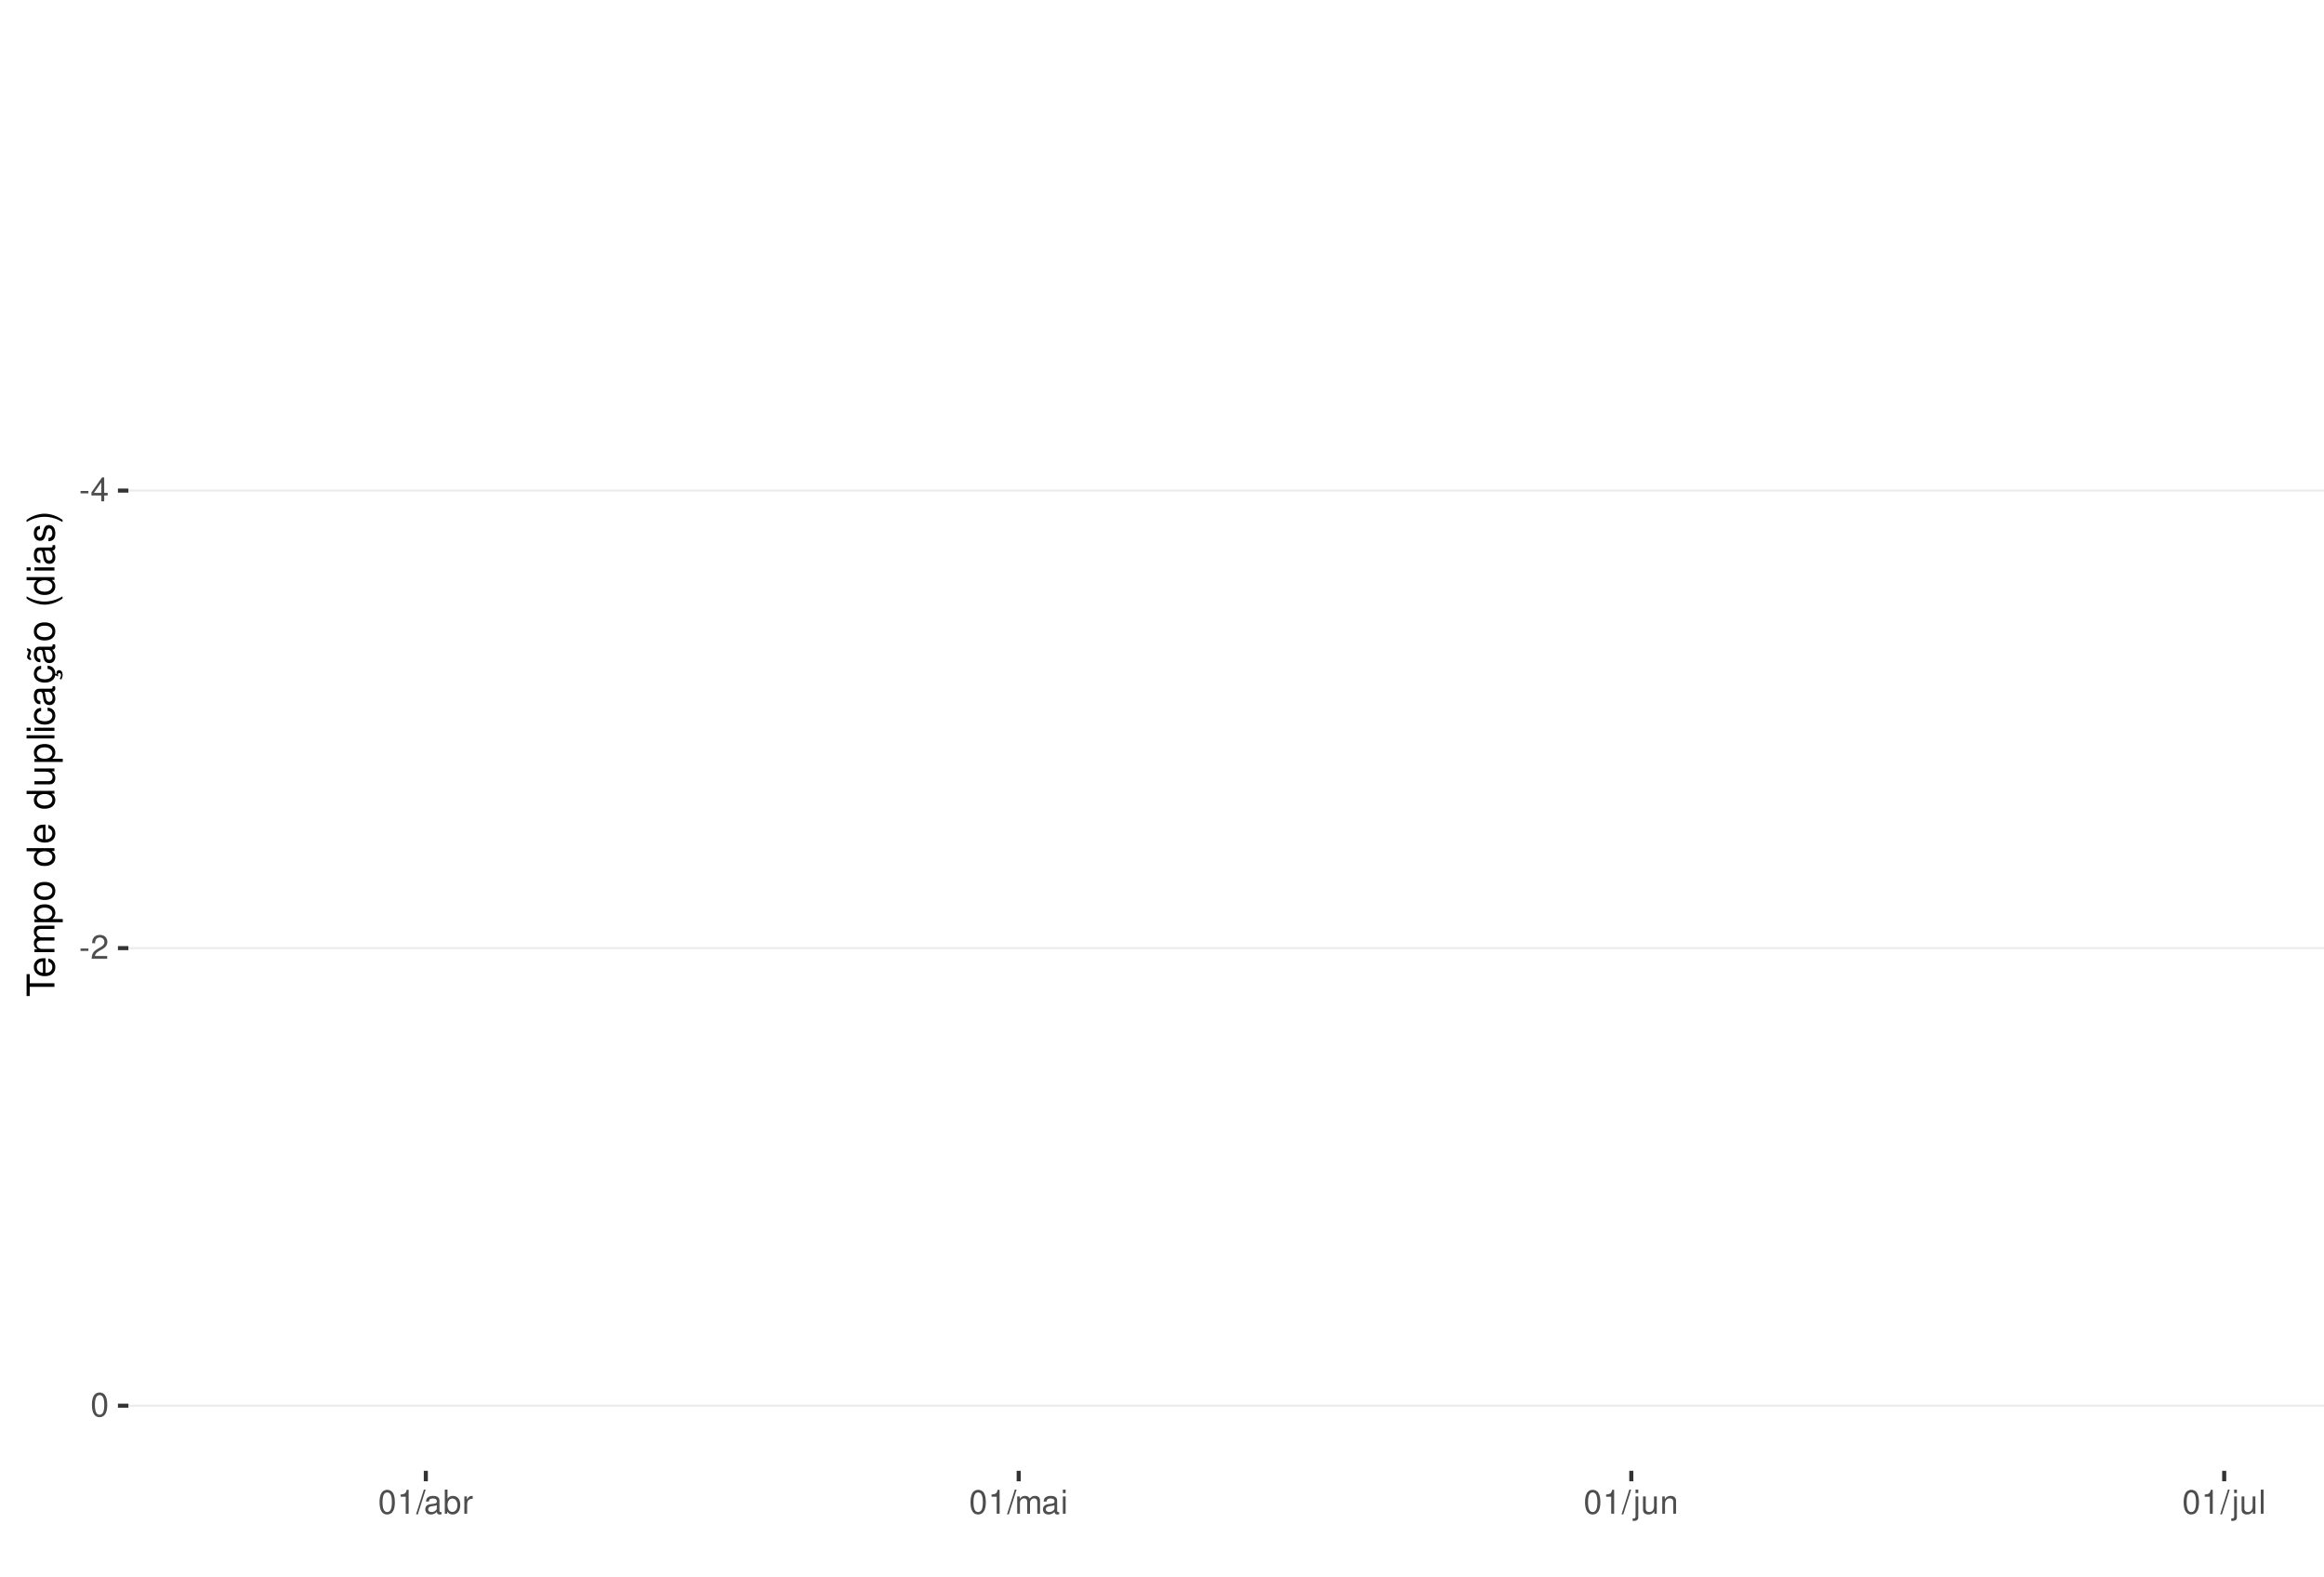
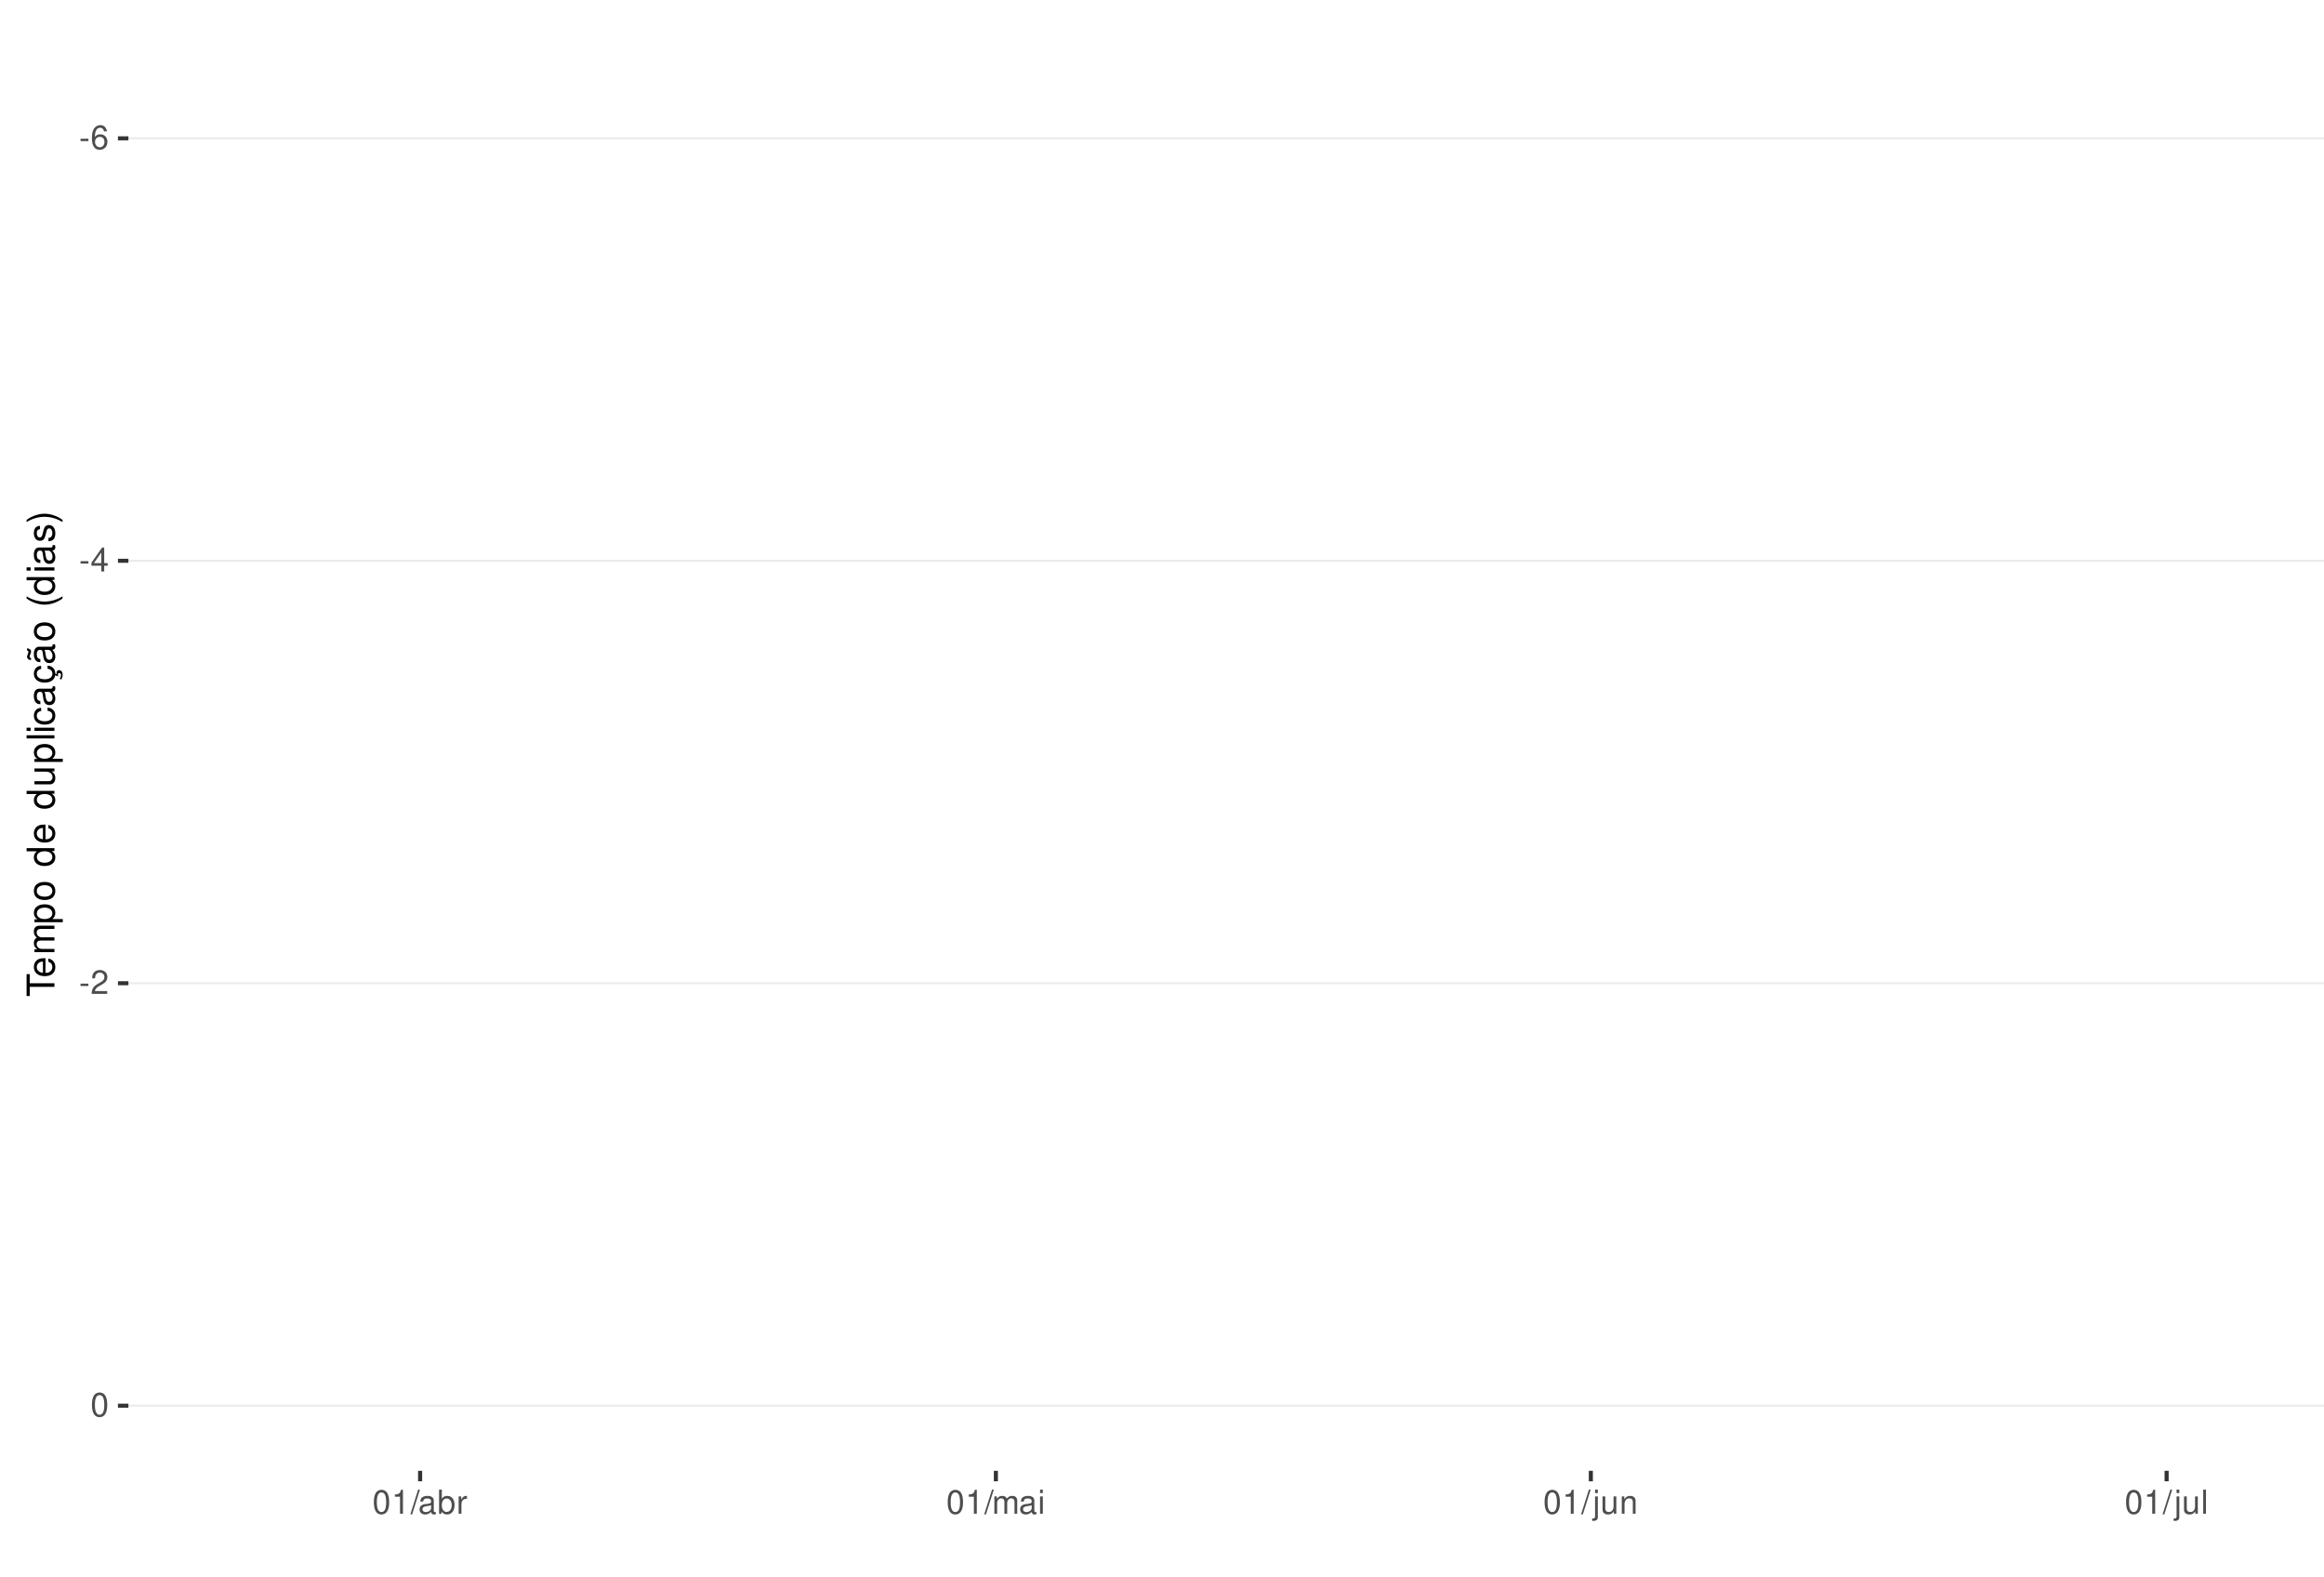
<svg xmlns="http://www.w3.org/2000/svg" xmlns:xlink="http://www.w3.org/1999/xlink" width="609pt" height="413pt" viewBox="0 0 609 413" version="1.1">
  <defs>
    <g>
      <symbol overflow="visible" id="glyph0-0">
        <path style="stroke:none;" d="" />
      </symbol>
      <symbol overflow="visible" id="glyph0-1">
        <path style="stroke:none;" d="M 2.453 -2.703 L 0.391 -2.703 L 0.391 -2.078 L 2.453 -2.078 Z M 2.453 -2.703 " />
      </symbol>
      <symbol overflow="visible" id="glyph0-2">
+         <path style="stroke:none;" d="M 4.312 -4.625 C 4.156 -5.656 3.5 -6.266 2.578 -6.266 C 1.891 -6.266 1.297 -5.922 0.922 -5.359 C 0.531 -4.75 0.375 -3.984 0.375 -2.859 C 0.375 -1.797 0.516 -1.141 0.891 -0.578 C 1.219 -0.062 1.75 0.203 2.438 0.203 C 3.594 0.203 4.438 -0.672 4.438 -1.891 C 4.438 -3.047 3.656 -3.859 2.562 -3.859 C 1.953 -3.859 1.484 -3.641 1.156 -3.172 C 1.156 -4.719 1.641 -5.578 2.516 -5.578 C 3.062 -5.578 3.422 -5.234 3.547 -4.625 Z M 2.469 -3.188 C 3.203 -3.188 3.656 -2.672 3.656 -1.828 C 3.656 -1.047 3.141 -0.469 2.438 -0.469 C 1.734 -0.469 1.188 -1.078 1.188 -1.875 C 1.188 -2.656 1.719 -3.188 2.469 -3.188 Z M 2.469 -3.188 " />
+       </symbol>
+       <symbol overflow="visible" id="glyph0-3">
        <path style="stroke:none;" d="M 2.828 -1.516 L 2.828 0 L 3.594 0 L 3.594 -1.516 L 4.5 -1.516 L 4.5 -2.203 L 3.594 -2.203 L 3.594 -6.266 L 3.031 -6.266 L 0.25 -2.312 L 0.25 -1.516 Z M 2.828 -2.203 L 0.906 -2.203 L 2.828 -4.953 Z M 2.828 -2.203 " />
      </symbol>
-       <symbol overflow="visible" id="glyph0-3">
+       <symbol overflow="visible" id="glyph0-4">
        <path style="stroke:none;" d="M 4.375 -0.75 L 1.156 -0.75 C 1.234 -1.266 1.5 -1.594 2.266 -2.062 L 3.125 -2.547 C 3.984 -3.016 4.422 -3.656 4.422 -4.438 C 4.422 -4.953 4.219 -5.438 3.859 -5.781 C 3.484 -6.109 3.031 -6.266 2.453 -6.266 C 1.672 -6.266 1.094 -5.984 0.766 -5.438 C 0.547 -5.109 0.453 -4.719 0.438 -4.094 L 1.188 -4.094 C 1.219 -4.516 1.266 -4.766 1.375 -4.984 C 1.578 -5.359 1.969 -5.594 2.438 -5.594 C 3.125 -5.594 3.641 -5.094 3.641 -4.422 C 3.641 -3.906 3.359 -3.484 2.812 -3.172 L 2.016 -2.703 C 0.734 -1.969 0.359 -1.375 0.297 -0.016 L 4.375 -0.016 Z M 4.375 -0.75 " />
      </symbol>
-       <symbol overflow="visible" id="glyph0-4">
+       <symbol overflow="visible" id="glyph0-5">
        <path style="stroke:none;" d="M 2.375 -6.266 C 1.812 -6.266 1.297 -6 0.969 -5.578 C 0.578 -5.016 0.375 -4.188 0.375 -3.031 C 0.375 -0.922 1.062 0.203 2.375 0.203 C 3.672 0.203 4.391 -0.922 4.391 -2.984 C 4.391 -4.188 4.203 -5 3.797 -5.578 C 3.469 -6 2.953 -6.266 2.375 -6.266 Z M 2.375 -5.578 C 3.203 -5.578 3.609 -4.75 3.609 -3.047 C 3.609 -1.266 3.219 -0.438 2.359 -0.438 C 1.562 -0.438 1.156 -1.297 1.156 -3.016 C 1.156 -4.75 1.562 -5.578 2.375 -5.578 Z M 2.375 -5.578 " />
      </symbol>
-       <symbol overflow="visible" id="glyph0-5">
+       <symbol overflow="visible" id="glyph0-6">
        <path style="stroke:none;" d="M 2.234 -4.453 L 2.234 0 L 3 0 L 3 -6.266 L 2.5 -6.266 C 2.234 -5.297 2.062 -5.172 0.891 -5.016 L 0.891 -4.453 Z M 2.234 -4.453 " />
      </symbol>
-       <symbol overflow="visible" id="glyph0-6">
+       <symbol overflow="visible" id="glyph0-7">
        <path style="stroke:none;" d="M 1.984 -6.312 L -0.062 0.172 L 0.406 0.172 L 2.453 -6.312 Z M 1.984 -6.312 " />
      </symbol>
-       <symbol overflow="visible" id="glyph0-7">
+       <symbol overflow="visible" id="glyph0-8">
        <path style="stroke:none;" d="M 4.625 -0.422 C 4.547 -0.406 4.516 -0.406 4.469 -0.406 C 4.219 -0.406 4.078 -0.531 4.078 -0.766 L 4.078 -3.422 C 4.078 -4.234 3.5 -4.672 2.375 -4.672 C 1.719 -4.672 1.188 -4.469 0.875 -4.141 C 0.672 -3.906 0.578 -3.641 0.562 -3.188 L 1.297 -3.188 C 1.344 -3.75 1.672 -4 2.359 -4 C 3.016 -4 3.375 -3.75 3.375 -3.328 L 3.375 -3.141 C 3.359 -2.828 3.203 -2.703 2.609 -2.625 C 1.594 -2.5 1.438 -2.469 1.156 -2.359 C 0.625 -2.125 0.359 -1.734 0.359 -1.141 C 0.359 -0.312 0.938 0.203 1.859 0.203 C 2.422 0.203 2.875 0 3.391 -0.469 C 3.438 0 3.672 0.203 4.141 0.203 C 4.297 0.203 4.391 0.188 4.625 0.125 Z M 3.375 -1.422 C 3.375 -1.188 3.297 -1.031 3.078 -0.844 C 2.781 -0.578 2.438 -0.438 2.016 -0.438 C 1.453 -0.438 1.109 -0.703 1.109 -1.156 C 1.109 -1.641 1.422 -1.875 2.203 -1.984 C 2.984 -2.094 3.125 -2.125 3.375 -2.234 Z M 3.375 -1.422 " />
      </symbol>
-       <symbol overflow="visible" id="glyph0-8">
+       <symbol overflow="visible" id="glyph0-9">
        <path style="stroke:none;" d="M 0.469 -6.312 L 0.469 0 L 1.109 0 L 1.109 -0.578 C 1.469 -0.047 1.922 0.203 2.547 0.203 C 3.75 0.203 4.531 -0.781 4.531 -2.281 C 4.531 -3.75 3.797 -4.672 2.594 -4.672 C 1.969 -4.672 1.531 -4.438 1.188 -3.922 L 1.188 -6.312 Z M 2.453 -3.984 C 3.25 -3.984 3.781 -3.297 3.781 -2.203 C 3.781 -1.172 3.234 -0.469 2.453 -0.469 C 1.672 -0.469 1.188 -1.172 1.188 -2.234 C 1.188 -3.297 1.672 -3.984 2.453 -3.984 Z M 2.453 -3.984 " />
      </symbol>
-       <symbol overflow="visible" id="glyph0-9">
+       <symbol overflow="visible" id="glyph0-10">
        <path style="stroke:none;" d="M 0.594 -4.531 L 0.594 0 L 1.328 0 L 1.328 -2.359 C 1.328 -3.438 1.781 -3.938 2.781 -3.906 L 2.781 -4.641 C 2.656 -4.656 2.594 -4.672 2.5 -4.672 C 2.031 -4.672 1.672 -4.391 1.266 -3.719 L 1.266 -4.531 Z M 0.594 -4.531 " />
      </symbol>
-       <symbol overflow="visible" id="glyph0-10">
+       <symbol overflow="visible" id="glyph0-11">
        <path style="stroke:none;" d="M 0.609 -4.531 L 0.609 0 L 1.328 0 L 1.328 -2.844 C 1.328 -3.5 1.812 -4.031 2.391 -4.031 C 2.938 -4.031 3.234 -3.703 3.234 -3.125 L 3.234 0 L 3.969 0 L 3.969 -2.844 C 3.969 -3.5 4.438 -4.031 5.031 -4.031 C 5.562 -4.031 5.875 -3.703 5.875 -3.125 L 5.875 0 L 6.594 0 L 6.594 -3.406 C 6.594 -4.219 6.125 -4.672 5.281 -4.672 C 4.672 -4.672 4.312 -4.484 3.891 -3.969 C 3.625 -4.453 3.25 -4.672 2.672 -4.672 C 2.062 -4.672 1.656 -4.438 1.266 -3.891 L 1.266 -4.531 Z M 0.609 -4.531 " />
      </symbol>
-       <symbol overflow="visible" id="glyph0-11">
+       <symbol overflow="visible" id="glyph0-12">
        <path style="stroke:none;" d="M 1.297 -4.531 L 0.578 -4.531 L 0.578 0 L 1.297 0 Z M 1.297 -6.312 L 0.578 -6.312 L 0.578 -5.406 L 1.297 -5.406 Z M 1.297 -6.312 " />
      </symbol>
-       <symbol overflow="visible" id="glyph0-12">
+       <symbol overflow="visible" id="glyph0-13">
        <path style="stroke:none;" d="M 0.609 -4.531 L 0.609 0.656 C 0.609 1.109 0.469 1.25 0.016 1.25 C -0.031 1.25 -0.062 1.25 -0.156 1.25 L -0.156 1.859 C -0.062 1.875 -0.031 1.891 0.094 1.891 C 0.906 1.891 1.328 1.562 1.328 0.938 L 1.328 -4.531 Z M 1.328 -6.312 L 0.609 -6.312 L 0.609 -5.406 L 1.328 -5.406 Z M 1.328 -6.312 " />
      </symbol>
-       <symbol overflow="visible" id="glyph0-13">
+       <symbol overflow="visible" id="glyph0-14">
        <path style="stroke:none;" d="M 4.172 0 L 4.172 -4.531 L 3.453 -4.531 L 3.453 -1.969 C 3.453 -1.031 2.969 -0.438 2.219 -0.438 C 1.641 -0.438 1.281 -0.781 1.281 -1.328 L 1.281 -4.531 L 0.562 -4.531 L 0.562 -1.031 C 0.562 -0.281 1.125 0.203 2.016 0.203 C 2.672 0.203 3.094 -0.031 3.516 -0.625 L 3.516 0 Z M 4.172 0 " />
      </symbol>
-       <symbol overflow="visible" id="glyph0-14">
+       <symbol overflow="visible" id="glyph0-15">
        <path style="stroke:none;" d="M 0.609 -4.531 L 0.609 0 L 1.328 0 L 1.328 -2.5 C 1.328 -3.422 1.812 -4.031 2.562 -4.031 C 3.141 -4.031 3.5 -3.688 3.5 -3.141 L 3.5 0 L 4.219 0 L 4.219 -3.422 C 4.219 -4.188 3.656 -4.672 2.781 -4.672 C 2.109 -4.672 1.672 -4.406 1.266 -3.781 L 1.266 -4.531 Z M 0.609 -4.531 " />
      </symbol>
-       <symbol overflow="visible" id="glyph0-15">
+       <symbol overflow="visible" id="glyph0-16">
        <path style="stroke:none;" d="M 1.312 -6.312 L 0.594 -6.312 L 0.594 0 L 1.312 0 Z M 1.312 -6.312 " />
      </symbol>
      <symbol overflow="visible" id="glyph1-0">
        <path style="stroke:none;" d="" />
      </symbol>
      <symbol overflow="visible" id="glyph1-1">
        <path style="stroke:none;" d="M -6.469 -3.547 L -6.469 -5.938 L -7.297 -5.938 L -7.297 -0.203 L -6.469 -0.203 L -6.469 -2.609 L 0 -2.609 L 0 -3.547 Z M -6.469 -3.547 " />
      </symbol>
      <symbol overflow="visible" id="glyph1-2">
        <path style="stroke:none;" d="M -2.344 -5.125 C -3.141 -5.125 -3.625 -5.062 -4.016 -4.922 C -4.875 -4.578 -5.391 -3.781 -5.391 -2.797 C -5.391 -1.344 -4.281 -0.406 -2.547 -0.406 C -0.812 -0.406 0.234 -1.297 0.234 -2.781 C 0.234 -3.984 -0.453 -4.812 -1.594 -5.016 L -1.594 -4.188 C -0.906 -3.953 -0.547 -3.484 -0.547 -2.812 C -0.547 -2.281 -0.781 -1.828 -1.219 -1.547 C -1.516 -1.344 -1.812 -1.281 -2.344 -1.266 Z M -3.016 -1.297 C -3.984 -1.359 -4.625 -1.953 -4.625 -2.797 C -4.625 -3.641 -3.953 -4.234 -3.016 -4.234 Z M -3.016 -1.297 " />
      </symbol>
      <symbol overflow="visible" id="glyph1-3">
        <path style="stroke:none;" d="M -5.234 -0.703 L 0 -0.703 L 0 -1.547 L -3.297 -1.547 C -4.047 -1.547 -4.656 -2.094 -4.656 -2.766 C -4.656 -3.391 -4.281 -3.734 -3.609 -3.734 L 0 -3.734 L 0 -4.578 L -3.297 -4.578 C -4.047 -4.578 -4.656 -5.125 -4.656 -5.812 C -4.656 -6.422 -4.266 -6.781 -3.609 -6.781 L 0 -6.781 L 0 -7.625 L -3.938 -7.625 C -4.875 -7.625 -5.391 -7.078 -5.391 -6.094 C -5.391 -5.406 -5.188 -4.984 -4.594 -4.484 C -5.156 -4.188 -5.391 -3.766 -5.391 -3.078 C -5.391 -2.375 -5.125 -1.906 -4.5 -1.469 L -5.234 -1.469 Z M -5.234 -0.703 " />
      </symbol>
      <symbol overflow="visible" id="glyph1-4">
        <path style="stroke:none;" d="M 2.188 -0.547 L 2.188 -1.375 L -0.547 -1.375 C -0.016 -1.812 0.234 -2.312 0.234 -2.984 C 0.234 -4.344 -0.859 -5.234 -2.531 -5.234 C -4.297 -5.234 -5.391 -4.375 -5.391 -2.984 C -5.391 -2.266 -5.062 -1.703 -4.453 -1.312 L -5.234 -1.312 L -5.234 -0.547 Z M -4.609 -2.844 C -4.609 -3.766 -3.797 -4.359 -2.547 -4.359 C -1.359 -4.359 -0.547 -3.75 -0.547 -2.844 C -0.547 -1.953 -1.344 -1.375 -2.578 -1.375 C -3.812 -1.375 -4.609 -1.953 -4.609 -2.844 Z M -4.609 -2.844 " />
      </symbol>
      <symbol overflow="visible" id="glyph1-5">
        <path style="stroke:none;" d="M -5.391 -2.719 C -5.391 -1.234 -4.344 -0.359 -2.578 -0.359 C -0.812 -0.359 0.234 -1.234 0.234 -2.734 C 0.234 -4.203 -0.812 -5.094 -2.547 -5.094 C -4.359 -5.094 -5.391 -4.234 -5.391 -2.719 Z M -4.625 -2.734 C -4.625 -3.672 -3.844 -4.234 -2.547 -4.234 C -1.312 -4.234 -0.547 -3.656 -0.547 -2.734 C -0.547 -1.797 -1.312 -1.234 -2.578 -1.234 C -3.844 -1.234 -4.625 -1.797 -4.625 -2.734 Z M -4.625 -2.734 " />
      </symbol>
      <symbol overflow="visible" id="glyph1-6">
        <path style="stroke:none;" d="" />
      </symbol>
      <symbol overflow="visible" id="glyph1-7">
        <path style="stroke:none;" d="M -7.297 -4.953 L -7.297 -4.125 L -4.578 -4.125 C -5.109 -3.766 -5.391 -3.203 -5.391 -2.516 C -5.391 -1.156 -4.297 -0.266 -2.625 -0.266 C -0.859 -0.266 0.234 -1.125 0.234 -2.547 C 0.234 -3.266 -0.047 -3.766 -0.688 -4.203 L 0 -4.203 L 0 -4.953 Z M -4.609 -2.656 C -4.609 -3.547 -3.812 -4.125 -2.562 -4.125 C -1.344 -4.125 -0.547 -3.547 -0.547 -2.656 C -0.547 -1.734 -1.359 -1.125 -2.578 -1.125 C -3.797 -1.125 -4.609 -1.734 -4.609 -2.656 Z M -4.609 -2.656 " />
      </symbol>
      <symbol overflow="visible" id="glyph1-8">
        <path style="stroke:none;" d="M 0 -4.812 L -5.234 -4.812 L -5.234 -3.984 L -2.266 -3.984 C -1.203 -3.984 -0.5 -3.438 -0.5 -2.562 C -0.5 -1.906 -0.906 -1.484 -1.531 -1.484 L -5.234 -1.484 L -5.234 -0.656 L -1.203 -0.656 C -0.328 -0.656 0.234 -1.297 0.234 -2.312 C 0.234 -3.094 -0.047 -3.578 -0.734 -4.062 L 0 -4.062 Z M 0 -4.812 " />
      </symbol>
      <symbol overflow="visible" id="glyph1-9">
        <path style="stroke:none;" d="M -7.297 -1.516 L -7.297 -0.688 L 0 -0.688 L 0 -1.516 Z M -7.297 -1.516 " />
      </symbol>
      <symbol overflow="visible" id="glyph1-10">
        <path style="stroke:none;" d="M -5.234 -1.5 L -5.234 -0.672 L 0 -0.672 L 0 -1.5 Z M -7.297 -1.5 L -7.297 -0.656 L -6.234 -0.656 L -6.234 -1.5 Z M -7.297 -1.5 " />
      </symbol>
      <symbol overflow="visible" id="glyph1-11">
        <path style="stroke:none;" d="M -3.484 -4.703 C -3.984 -4.672 -4.312 -4.562 -4.609 -4.359 C -5.094 -4 -5.391 -3.375 -5.391 -2.641 C -5.391 -1.219 -4.266 -0.312 -2.531 -0.312 C -0.844 -0.312 0.234 -1.203 0.234 -2.625 C 0.234 -3.875 -0.516 -4.672 -1.797 -4.766 L -1.797 -3.938 C -0.953 -3.797 -0.547 -3.359 -0.547 -2.656 C -0.547 -1.734 -1.297 -1.188 -2.531 -1.188 C -3.844 -1.188 -4.625 -1.719 -4.625 -2.625 C -4.625 -3.328 -4.203 -3.766 -3.484 -3.875 Z M -3.484 -4.703 " />
      </symbol>
      <symbol overflow="visible" id="glyph1-12">
        <path style="stroke:none;" d="M -0.484 -5.344 C -0.469 -5.266 -0.469 -5.219 -0.469 -5.172 C -0.469 -4.875 -0.625 -4.719 -0.875 -4.719 L -3.953 -4.719 C -4.891 -4.719 -5.391 -4.047 -5.391 -2.75 C -5.391 -1.984 -5.172 -1.375 -4.781 -1.016 C -4.516 -0.766 -4.203 -0.672 -3.688 -0.656 L -3.688 -1.484 C -4.328 -1.562 -4.625 -1.938 -4.625 -2.719 C -4.625 -3.484 -4.344 -3.891 -3.844 -3.891 L -3.625 -3.891 C -3.266 -3.875 -3.125 -3.703 -3.047 -3.016 C -2.891 -1.844 -2.844 -1.656 -2.719 -1.344 C -2.453 -0.734 -2 -0.422 -1.312 -0.422 C -0.375 -0.422 0.234 -1.078 0.234 -2.141 C 0.234 -2.797 0 -3.328 -0.547 -3.922 C 0 -3.984 0.234 -4.234 0.234 -4.781 C 0.234 -4.953 0.203 -5.062 0.141 -5.344 Z M -1.656 -3.891 C -1.375 -3.891 -1.203 -3.812 -0.969 -3.562 C -0.656 -3.219 -0.5 -2.812 -0.5 -2.312 C -0.5 -1.672 -0.812 -1.297 -1.344 -1.297 C -1.891 -1.297 -2.172 -1.656 -2.297 -2.547 C -2.422 -3.438 -2.453 -3.609 -2.594 -3.891 Z M -1.656 -3.891 " />
      </symbol>
      <symbol overflow="visible" id="glyph1-13">
        <path style="stroke:none;" d="M 0.234 -2.641 C 0.234 -3.875 -0.547 -4.703 -1.797 -4.766 L -1.797 -3.938 C -0.953 -3.797 -0.531 -3.359 -0.531 -2.656 C -0.531 -1.734 -1.281 -1.188 -2.516 -1.188 C -3.844 -1.188 -4.625 -1.719 -4.625 -2.625 C -4.625 -3.328 -4.203 -3.766 -3.484 -3.875 L -3.484 -4.703 C -3.984 -4.672 -4.312 -4.562 -4.609 -4.359 C -5.094 -4 -5.391 -3.375 -5.391 -2.641 C -5.391 -1.219 -4.266 -0.312 -2.531 -0.312 C -1.469 -0.312 -0.625 -0.672 -0.156 -1.312 C 0.047 -1.594 0.125 -1.812 0.203 -2.25 L 0.922 -1.938 L 0.984 -2.062 C 0.938 -2.188 0.906 -2.25 0.906 -2.375 C 0.906 -2.656 1.047 -2.828 1.281 -2.828 C 1.547 -2.828 1.734 -2.594 1.734 -2.297 C 1.734 -2.031 1.672 -1.844 1.438 -1.406 L 1.406 -1.312 L 1.812 -1.094 C 2.078 -1.75 2.141 -1.953 2.141 -2.344 C 2.141 -3.109 1.781 -3.578 1.203 -3.578 C 0.781 -3.578 0.547 -3.297 0.547 -2.797 C 0.547 -2.703 0.547 -2.641 0.562 -2.516 Z M 0.234 -2.641 " />
      </symbol>
      <symbol overflow="visible" id="glyph1-14">
        <path style="stroke:none;" d="M -0.484 -5.344 C -0.469 -5.266 -0.469 -5.219 -0.469 -5.172 C -0.469 -4.875 -0.625 -4.719 -0.875 -4.719 L -3.953 -4.719 C -4.891 -4.719 -5.391 -4.047 -5.391 -2.75 C -5.391 -1.984 -5.172 -1.375 -4.781 -1.016 C -4.516 -0.766 -4.203 -0.672 -3.688 -0.656 L -3.688 -1.484 C -4.328 -1.562 -4.625 -1.938 -4.625 -2.719 C -4.625 -3.484 -4.344 -3.891 -3.844 -3.891 L -3.625 -3.891 C -3.266 -3.875 -3.125 -3.703 -3.047 -3.016 C -2.891 -1.844 -2.844 -1.656 -2.719 -1.344 C -2.453 -0.734 -2 -0.422 -1.312 -0.422 C -0.375 -0.422 0.234 -1.078 0.234 -2.141 C 0.234 -2.797 0 -3.328 -0.547 -3.922 C 0 -3.984 0.234 -4.234 0.234 -4.781 C 0.234 -4.953 0.203 -5.062 0.141 -5.344 Z M -1.656 -3.891 C -1.375 -3.891 -1.203 -3.812 -0.969 -3.562 C -0.656 -3.219 -0.5 -2.812 -0.5 -2.312 C -0.5 -1.672 -0.812 -1.297 -1.344 -1.297 C -1.891 -1.297 -2.172 -1.656 -2.297 -2.547 C -2.422 -3.438 -2.453 -3.609 -2.594 -3.891 Z M -7.172 -3.75 C -6.922 -3.672 -6.812 -3.547 -6.812 -3.375 C -6.812 -3.25 -6.875 -2.984 -6.984 -2.734 C -7.156 -2.312 -7.172 -2.25 -7.172 -2.047 C -7.172 -1.594 -6.797 -1.297 -6.141 -1.188 L -6.141 -1.766 C -6.375 -1.812 -6.5 -1.938 -6.5 -2.094 C -6.5 -2.203 -6.469 -2.344 -6.375 -2.578 C -6.156 -3.156 -6.125 -3.234 -6.125 -3.438 C -6.125 -3.922 -6.484 -4.219 -7.172 -4.312 Z M -7.172 -3.75 " />
      </symbol>
      <symbol overflow="visible" id="glyph1-15">
        <path style="stroke:none;" d="M -7.297 -2.359 C -5.984 -1.359 -4.156 -0.734 -2.594 -0.734 C -1.016 -0.734 0.812 -1.359 2.125 -2.359 L 2.125 -2.906 C 0.688 -2.031 -0.984 -1.547 -2.594 -1.547 C -4.188 -1.547 -5.875 -2.031 -7.297 -2.906 Z M -7.297 -2.359 " />
      </symbol>
      <symbol overflow="visible" id="glyph1-16">
        <path style="stroke:none;" d="M -3.781 -4.375 C -4.812 -4.375 -5.391 -3.688 -5.391 -2.484 C -5.391 -1.266 -4.766 -0.469 -3.797 -0.469 C -2.969 -0.469 -2.578 -0.891 -2.281 -2.125 L -2.094 -2.906 C -1.953 -3.484 -1.734 -3.719 -1.375 -3.719 C -0.875 -3.719 -0.547 -3.234 -0.547 -2.5 C -0.547 -2.047 -0.672 -1.672 -0.891 -1.453 C -1.047 -1.328 -1.188 -1.266 -1.562 -1.219 L -1.562 -0.344 C -0.344 -0.375 0.234 -1.062 0.234 -2.438 C 0.234 -3.75 -0.422 -4.594 -1.438 -4.594 C -2.203 -4.594 -2.641 -4.156 -2.891 -3.109 L -3.078 -2.312 C -3.234 -1.625 -3.453 -1.344 -3.828 -1.344 C -4.312 -1.344 -4.625 -1.766 -4.625 -2.453 C -4.625 -3.125 -4.328 -3.484 -3.781 -3.5 Z M -3.781 -4.375 " />
      </symbol>
      <symbol overflow="visible" id="glyph1-17">
        <path style="stroke:none;" d="M 2.125 -0.938 C 0.812 -1.938 -1.016 -2.562 -2.578 -2.562 C -4.156 -2.562 -5.984 -1.938 -7.297 -0.938 L -7.297 -0.375 C -5.859 -1.266 -4.188 -1.75 -2.578 -1.75 C -0.984 -1.75 0.703 -1.266 2.125 -0.375 Z M 2.125 -0.938 " />
      </symbol>
    </g>
    <clipPath id="clip1">
      <path d="M 33.645 9.961 L 609 9.961 L 609 385.328 L 33.645 385.328 Z M 33.645 9.961 " />
    </clipPath>
    <clipPath id="clip2">
-       <path d="M 33.645 128 L 609 128 L 609 129 L 33.645 129 Z M 33.645 128 " />
+       <path d="M 33.645 35 L 609 35 L 609 37 L 33.645 37 Z M 33.645 35 " />
    </clipPath>
    <clipPath id="clip3">
-       <path d="M 33.645 248 L 609 248 L 609 249 L 33.645 249 Z M 33.645 248 " />
+       <path d="M 33.645 146 L 609 146 L 609 148 L 33.645 148 Z M 33.645 146 " />
    </clipPath>
    <clipPath id="clip4">
+       <path d="M 33.645 257 L 609 257 L 609 258 L 33.645 258 Z M 33.645 257 " />
+     </clipPath>
+     <clipPath id="clip5">
      <path d="M 33.645 368 L 609 368 L 609 369 L 33.645 369 Z M 33.645 368 " />
    </clipPath>
  </defs>
  <g id="surface344">
    <rect x="0" y="0" width="609" height="413" style="fill:rgb(100%,100%,100%);fill-opacity:1;stroke:none;" />
    <rect x="0" y="0" width="609" height="413" style="fill:rgb(100%,100%,100%);fill-opacity:1;stroke:none;" />
    <path style="fill:none;stroke-width:1.067;stroke-linecap:round;stroke-linejoin:round;stroke:rgb(100%,100%,100%);stroke-opacity:1;stroke-miterlimit:10;" d="M 0 413 L 609 413 L 609 0 L 0 0 Z M 0 413 " />
    <g clip-path="url(#clip1)" clip-rule="nonzero">
      <path style=" stroke:none;fill-rule:nonzero;fill:rgb(100%,100%,100%);fill-opacity:1;" d="M 33.645 385.328 L 609 385.328 L 609 9.961 L 33.645 9.961 Z M 33.645 385.328 " />
    </g>
    <g clip-path="url(#clip2)" clip-rule="nonzero">
-       <path style="fill:none;stroke-width:0.533;stroke-linecap:butt;stroke-linejoin:round;stroke:rgb(92.157%,92.157%,92.157%);stroke-opacity:1;stroke-miterlimit:10;" d="M 33.645 128.52 L 609 128.52 " />
+       <path style="fill:none;stroke-width:0.533;stroke-linecap:butt;stroke-linejoin:round;stroke:rgb(92.157%,92.157%,92.157%);stroke-opacity:1;stroke-miterlimit:10;" d="M 33.645 36.238 L 609 36.238 " />
    </g>
    <g clip-path="url(#clip3)" clip-rule="nonzero">
-       <path style="fill:none;stroke-width:0.533;stroke-linecap:butt;stroke-linejoin:round;stroke:rgb(92.157%,92.157%,92.157%);stroke-opacity:1;stroke-miterlimit:10;" d="M 33.645 248.391 L 609 248.391 " />
+       <path style="fill:none;stroke-width:0.533;stroke-linecap:butt;stroke-linejoin:round;stroke:rgb(92.157%,92.157%,92.157%);stroke-opacity:1;stroke-miterlimit:10;" d="M 33.645 146.914 L 609 146.914 " />
    </g>
    <g clip-path="url(#clip4)" clip-rule="nonzero">
+       <path style="fill:none;stroke-width:0.533;stroke-linecap:butt;stroke-linejoin:round;stroke:rgb(92.157%,92.157%,92.157%);stroke-opacity:1;stroke-miterlimit:10;" d="M 33.645 257.59 L 609 257.59 " />
+     </g>
+     <g clip-path="url(#clip5)" clip-rule="nonzero">
      <path style="fill:none;stroke-width:0.533;stroke-linecap:butt;stroke-linejoin:round;stroke:rgb(92.157%,92.157%,92.157%);stroke-opacity:1;stroke-miterlimit:10;" d="M 33.645 368.266 L 609 368.266 " />
    </g>
    <g style="fill:rgb(30.196%,30.196%,30.196%);fill-opacity:1;">
-       <use xlink:href="#glyph0-1" x="20.715" y="131.325" />
-       <use xlink:href="#glyph0-2" x="23.715" y="131.325" />
-     </g>
-     <g style="fill:rgb(30.196%,30.196%,30.196%);fill-opacity:1;">
-       <use xlink:href="#glyph0-1" x="20.715" y="251.196" />
-       <use xlink:href="#glyph0-3" x="23.715" y="251.196" />
-     </g>
-     <g style="fill:rgb(30.196%,30.196%,30.196%);fill-opacity:1;">
-       <use xlink:href="#glyph0-4" x="23.715" y="371.071" />
-     </g>
-     <path style="fill:none;stroke-width:1.067;stroke-linecap:butt;stroke-linejoin:round;stroke:rgb(20%,20%,20%);stroke-opacity:1;stroke-miterlimit:10;" d="M 30.906 128.52 L 33.645 128.52 " />
-     <path style="fill:none;stroke-width:1.067;stroke-linecap:butt;stroke-linejoin:round;stroke:rgb(20%,20%,20%);stroke-opacity:1;stroke-miterlimit:10;" d="M 30.906 248.391 L 33.645 248.391 " />
+       <use xlink:href="#glyph0-1" x="20.715" y="39.044" />
+       <use xlink:href="#glyph0-2" x="23.715" y="39.044" />
+     </g>
+     <g style="fill:rgb(30.196%,30.196%,30.196%);fill-opacity:1;">
+       <use xlink:href="#glyph0-1" x="20.715" y="149.72" />
+       <use xlink:href="#glyph0-3" x="23.715" y="149.72" />
+     </g>
+     <g style="fill:rgb(30.196%,30.196%,30.196%);fill-opacity:1;">
+       <use xlink:href="#glyph0-1" x="20.715" y="260.396" />
+       <use xlink:href="#glyph0-4" x="23.715" y="260.396" />
+     </g>
+     <g style="fill:rgb(30.196%,30.196%,30.196%);fill-opacity:1;">
+       <use xlink:href="#glyph0-5" x="23.715" y="371.071" />
+     </g>
+     <path style="fill:none;stroke-width:1.067;stroke-linecap:butt;stroke-linejoin:round;stroke:rgb(20%,20%,20%);stroke-opacity:1;stroke-miterlimit:10;" d="M 30.906 36.238 L 33.645 36.238 " />
+     <path style="fill:none;stroke-width:1.067;stroke-linecap:butt;stroke-linejoin:round;stroke:rgb(20%,20%,20%);stroke-opacity:1;stroke-miterlimit:10;" d="M 30.906 146.914 L 33.645 146.914 " />
+     <path style="fill:none;stroke-width:1.067;stroke-linecap:butt;stroke-linejoin:round;stroke:rgb(20%,20%,20%);stroke-opacity:1;stroke-miterlimit:10;" d="M 30.906 257.59 L 33.645 257.59 " />
    <path style="fill:none;stroke-width:1.067;stroke-linecap:butt;stroke-linejoin:round;stroke:rgb(20%,20%,20%);stroke-opacity:1;stroke-miterlimit:10;" d="M 30.906 368.266 L 33.645 368.266 " />
-     <path style="fill:none;stroke-width:1.067;stroke-linecap:butt;stroke-linejoin:round;stroke:rgb(20%,20%,20%);stroke-opacity:1;stroke-miterlimit:10;" d="M 111.586 388.07 L 111.586 385.328 " />
-     <path style="fill:none;stroke-width:1.067;stroke-linecap:butt;stroke-linejoin:round;stroke:rgb(20%,20%,20%);stroke-opacity:1;stroke-miterlimit:10;" d="M 266.945 388.07 L 266.945 385.328 " />
-     <path style="fill:none;stroke-width:1.067;stroke-linecap:butt;stroke-linejoin:round;stroke:rgb(20%,20%,20%);stroke-opacity:1;stroke-miterlimit:10;" d="M 427.484 388.07 L 427.484 385.328 " />
-     <path style="fill:none;stroke-width:1.067;stroke-linecap:butt;stroke-linejoin:round;stroke:rgb(20%,20%,20%);stroke-opacity:1;stroke-miterlimit:10;" d="M 582.848 388.07 L 582.848 385.328 " />
-     <g style="fill:rgb(30.196%,30.196%,30.196%);fill-opacity:1;">
-       <use xlink:href="#glyph0-4" x="99.086" y="396.567" />
-       <use xlink:href="#glyph0-5" x="104.086" y="396.567" />
-       <use xlink:href="#glyph0-6" x="109.086" y="396.567" />
-       <use xlink:href="#glyph0-7" x="111.086" y="396.567" />
-       <use xlink:href="#glyph0-8" x="116.086" y="396.567" />
-       <use xlink:href="#glyph0-9" x="121.086" y="396.567" />
-     </g>
-     <g style="fill:rgb(30.196%,30.196%,30.196%);fill-opacity:1;">
-       <use xlink:href="#glyph0-4" x="253.945" y="396.567" />
-       <use xlink:href="#glyph0-5" x="258.945" y="396.567" />
-       <use xlink:href="#glyph0-6" x="263.945" y="396.567" />
-       <use xlink:href="#glyph0-10" x="265.945" y="396.567" />
-       <use xlink:href="#glyph0-7" x="272.945" y="396.567" />
-       <use xlink:href="#glyph0-11" x="277.945" y="396.567" />
-     </g>
-     <g style="fill:rgb(30.196%,30.196%,30.196%);fill-opacity:1;">
-       <use xlink:href="#glyph0-4" x="414.984" y="396.567" />
-       <use xlink:href="#glyph0-5" x="419.984" y="396.567" />
-       <use xlink:href="#glyph0-6" x="424.984" y="396.567" />
-       <use xlink:href="#glyph0-12" x="427.984" y="396.567" />
-       <use xlink:href="#glyph0-13" x="429.984" y="396.567" />
-       <use xlink:href="#glyph0-14" x="434.984" y="396.567" />
-     </g>
-     <g style="fill:rgb(30.196%,30.196%,30.196%);fill-opacity:1;">
-       <use xlink:href="#glyph0-4" x="571.848" y="396.567" />
-       <use xlink:href="#glyph0-5" x="576.848" y="396.567" />
-       <use xlink:href="#glyph0-6" x="581.848" y="396.567" />
-       <use xlink:href="#glyph0-12" x="584.848" y="396.567" />
-       <use xlink:href="#glyph0-13" x="586.848" y="396.567" />
-       <use xlink:href="#glyph0-15" x="591.848" y="396.567" />
+     <path style="fill:none;stroke-width:1.067;stroke-linecap:butt;stroke-linejoin:round;stroke:rgb(20%,20%,20%);stroke-opacity:1;stroke-miterlimit:10;" d="M 110.09 388.07 L 110.09 385.328 " />
+     <path style="fill:none;stroke-width:1.067;stroke-linecap:butt;stroke-linejoin:round;stroke:rgb(20%,20%,20%);stroke-opacity:1;stroke-miterlimit:10;" d="M 260.969 388.07 L 260.969 385.328 " />
+     <path style="fill:none;stroke-width:1.067;stroke-linecap:butt;stroke-linejoin:round;stroke:rgb(20%,20%,20%);stroke-opacity:1;stroke-miterlimit:10;" d="M 416.879 388.07 L 416.879 385.328 " />
+     <path style="fill:none;stroke-width:1.067;stroke-linecap:butt;stroke-linejoin:round;stroke:rgb(20%,20%,20%);stroke-opacity:1;stroke-miterlimit:10;" d="M 567.758 388.07 L 567.758 385.328 " />
+     <g style="fill:rgb(30.196%,30.196%,30.196%);fill-opacity:1;">
+       <use xlink:href="#glyph0-5" x="97.59" y="396.567" />
+       <use xlink:href="#glyph0-6" x="102.59" y="396.567" />
+       <use xlink:href="#glyph0-7" x="107.59" y="396.567" />
+       <use xlink:href="#glyph0-8" x="109.59" y="396.567" />
+       <use xlink:href="#glyph0-9" x="114.59" y="396.567" />
+       <use xlink:href="#glyph0-10" x="119.59" y="396.567" />
+     </g>
+     <g style="fill:rgb(30.196%,30.196%,30.196%);fill-opacity:1;">
+       <use xlink:href="#glyph0-5" x="247.969" y="396.567" />
+       <use xlink:href="#glyph0-6" x="252.969" y="396.567" />
+       <use xlink:href="#glyph0-7" x="257.969" y="396.567" />
+       <use xlink:href="#glyph0-11" x="259.969" y="396.567" />
+       <use xlink:href="#glyph0-8" x="266.969" y="396.567" />
+       <use xlink:href="#glyph0-12" x="271.969" y="396.567" />
+     </g>
+     <g style="fill:rgb(30.196%,30.196%,30.196%);fill-opacity:1;">
+       <use xlink:href="#glyph0-5" x="404.379" y="396.567" />
+       <use xlink:href="#glyph0-6" x="409.379" y="396.567" />
+       <use xlink:href="#glyph0-7" x="414.379" y="396.567" />
+       <use xlink:href="#glyph0-13" x="417.379" y="396.567" />
+       <use xlink:href="#glyph0-14" x="419.379" y="396.567" />
+       <use xlink:href="#glyph0-15" x="424.379" y="396.567" />
+     </g>
+     <g style="fill:rgb(30.196%,30.196%,30.196%);fill-opacity:1;">
+       <use xlink:href="#glyph0-5" x="556.758" y="396.567" />
+       <use xlink:href="#glyph0-6" x="561.758" y="396.567" />
+       <use xlink:href="#glyph0-7" x="566.758" y="396.567" />
+       <use xlink:href="#glyph0-13" x="569.758" y="396.567" />
+       <use xlink:href="#glyph0-14" x="571.758" y="396.567" />
+       <use xlink:href="#glyph0-16" x="576.758" y="396.567" />
    </g>
    <g style="fill:rgb(0%,0%,0%);fill-opacity:1;">
      <use xlink:href="#glyph1-1" x="14.263" y="261.145" />
      <use xlink:href="#glyph1-2" x="14.263" y="256.145" />
      <use xlink:href="#glyph1-3" x="14.263" y="250.145" />
      <use xlink:href="#glyph1-4" x="14.263" y="242.145" />
      <use xlink:href="#glyph1-5" x="14.263" y="236.145" />
      <use xlink:href="#glyph1-6" x="14.263" y="230.145" />
      <use xlink:href="#glyph1-7" x="14.263" y="227.145" />
      <use xlink:href="#glyph1-2" x="14.263" y="221.145" />
      <use xlink:href="#glyph1-6" x="14.263" y="215.145" />
      <use xlink:href="#glyph1-7" x="14.263" y="212.145" />
      <use xlink:href="#glyph1-8" x="14.263" y="206.145" />
      <use xlink:href="#glyph1-4" x="14.263" y="200.145" />
      <use xlink:href="#glyph1-9" x="14.263" y="194.145" />
      <use xlink:href="#glyph1-10" x="14.263" y="192.145" />
      <use xlink:href="#glyph1-11" x="14.263" y="190.145" />
      <use xlink:href="#glyph1-12" x="14.263" y="185.145" />
      <use xlink:href="#glyph1-13" x="14.263" y="179.145" />
      <use xlink:href="#glyph1-14" x="14.263" y="174.145" />
      <use xlink:href="#glyph1-5" x="14.263" y="168.145" />
      <use xlink:href="#glyph1-6" x="14.263" y="162.145" />
      <use xlink:href="#glyph1-15" x="14.263" y="159.145" />
      <use xlink:href="#glyph1-7" x="14.263" y="156.145" />
      <use xlink:href="#glyph1-10" x="14.263" y="150.145" />
      <use xlink:href="#glyph1-12" x="14.263" y="148.145" />
      <use xlink:href="#glyph1-16" x="14.263" y="142.145" />
      <use xlink:href="#glyph1-17" x="14.263" y="137.145" />
    </g>
  </g>
</svg>
